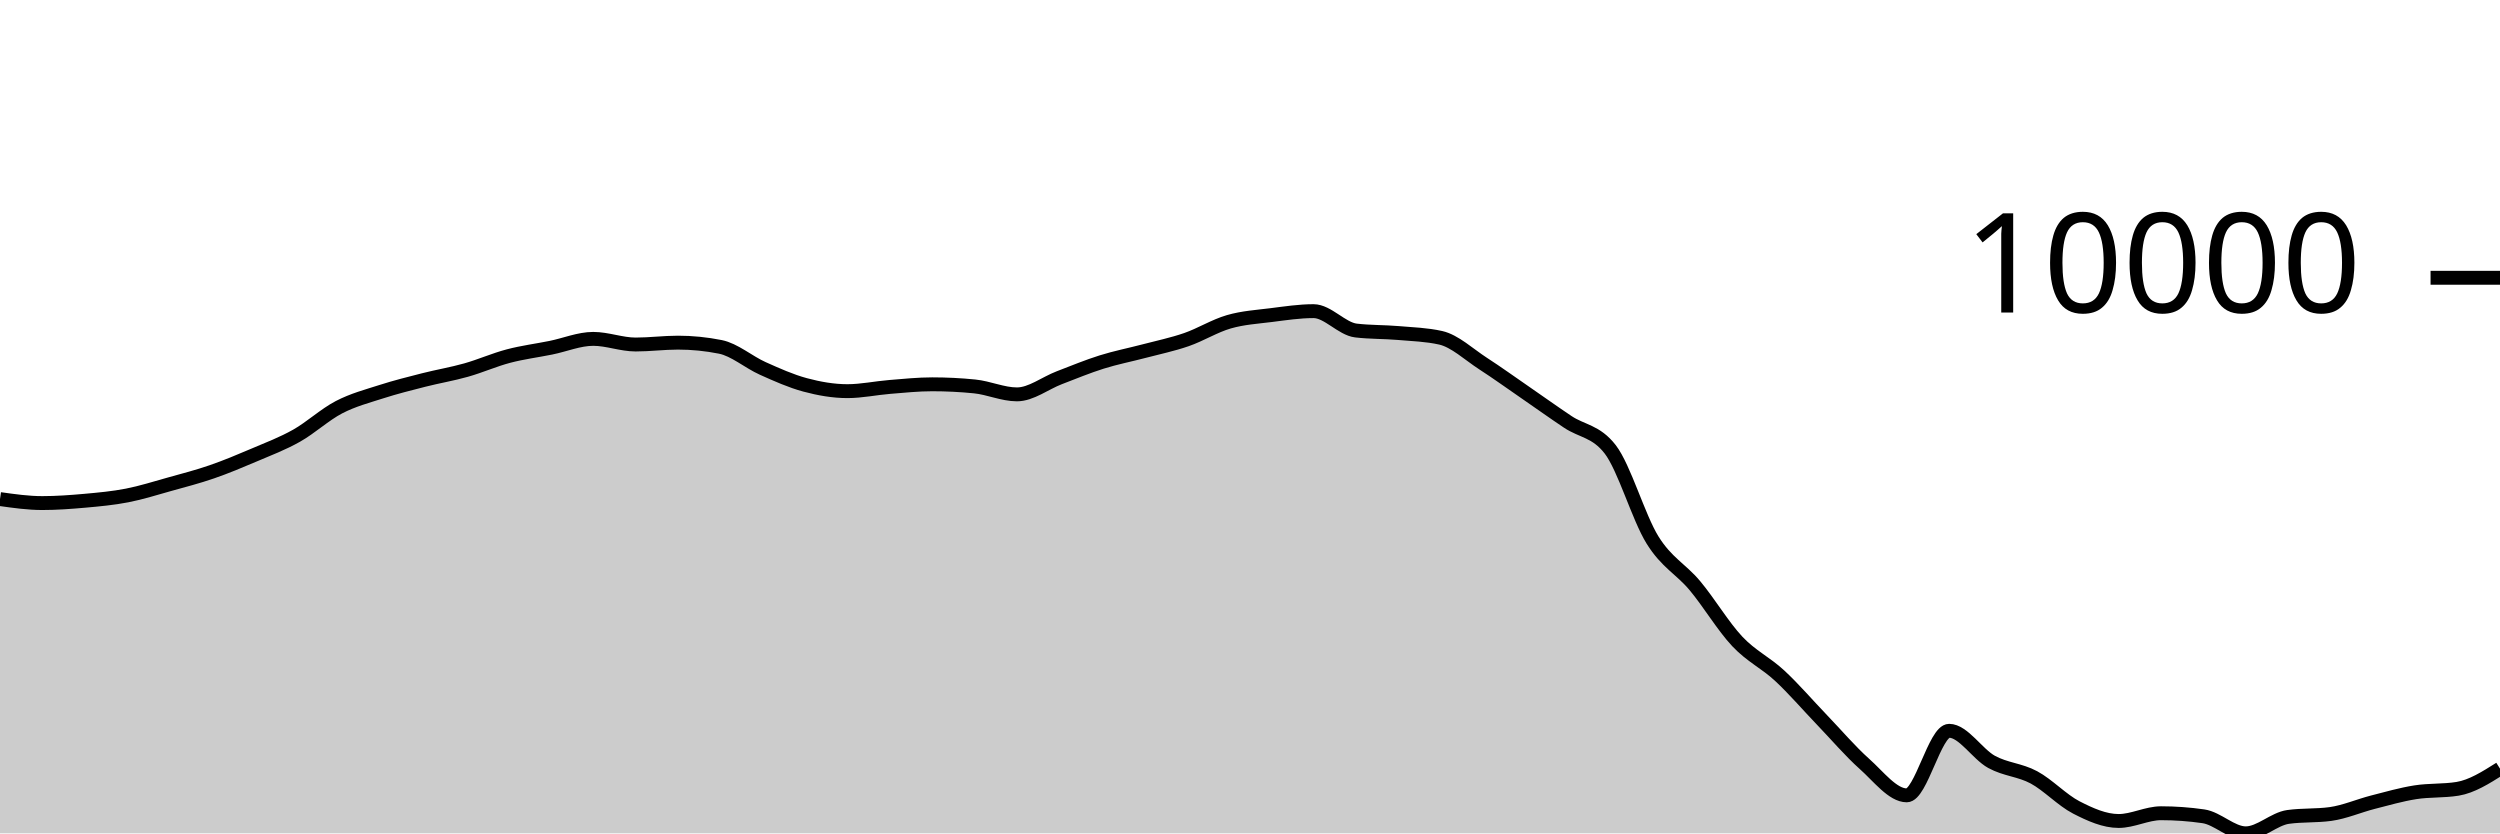
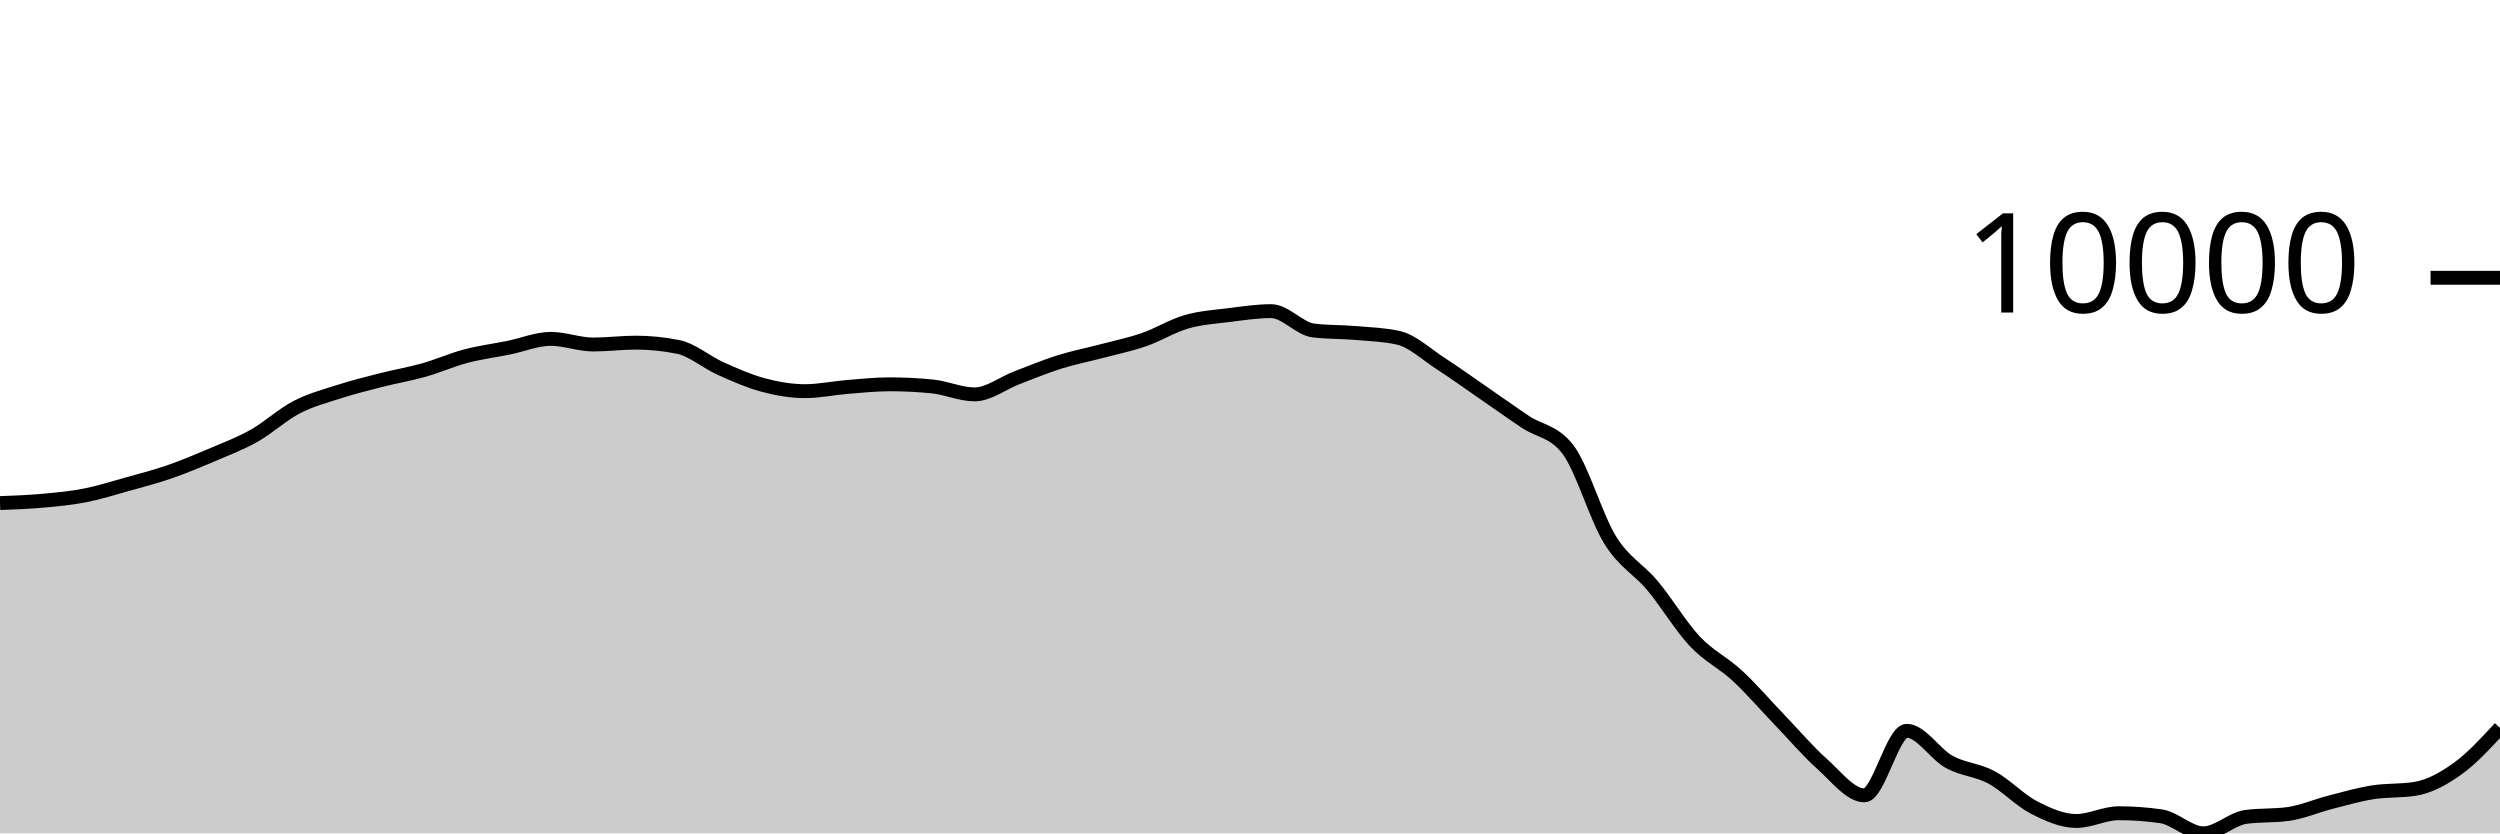
<svg xmlns="http://www.w3.org/2000/svg" viewBox="0 0 180 60">
  <g transform="translate(0,20)">
-     <path class="area" fill="rgba(0, 0, 0, 0.2)" d="M0,15.934C1.017,16.077,2.034,16.221,3.051,16.221C4.068,16.221,5.085,16.146,6.102,16.055C7.119,15.964,8.136,15.871,9.153,15.673C10.169,15.475,11.186,15.151,12.203,14.867C13.22,14.584,14.237,14.322,15.254,13.97C16.271,13.619,17.288,13.193,18.305,12.759C19.322,12.326,20.339,11.942,21.356,11.369C22.373,10.796,23.39,9.848,24.407,9.319C25.424,8.791,26.441,8.527,27.458,8.2C28.475,7.873,29.492,7.619,30.508,7.36C31.525,7.101,32.542,6.933,33.559,6.646C34.576,6.359,35.593,5.906,36.61,5.638C37.627,5.37,38.644,5.243,39.661,5.037C40.678,4.831,41.695,4.399,42.712,4.399C43.729,4.399,44.746,4.805,45.763,4.805C46.78,4.805,47.797,4.67,48.814,4.67C49.831,4.67,50.847,4.772,51.864,4.975C52.881,5.177,53.898,6.069,54.915,6.525C55.932,6.981,56.949,7.438,57.966,7.711C58.983,7.984,60,8.163,61.017,8.163C62.034,8.163,63.051,7.941,64.068,7.859C65.085,7.777,66.102,7.67,67.119,7.67C68.136,7.67,69.153,7.72,70.169,7.822C71.186,7.923,72.203,8.395,73.22,8.395C74.237,8.395,75.254,7.584,76.271,7.196C77.288,6.807,78.305,6.384,79.322,6.065C80.339,5.746,81.356,5.55,82.373,5.281C83.39,5.012,84.407,4.804,85.424,4.452C86.441,4.1,87.458,3.463,88.475,3.169C89.492,2.875,90.508,2.815,91.525,2.687C92.542,2.559,93.559,2.402,94.576,2.402C95.593,2.402,96.61,3.676,97.627,3.797C98.644,3.918,99.661,3.891,100.678,3.978C101.695,4.066,102.712,4.093,103.729,4.321C104.746,4.55,105.763,5.518,106.78,6.176C107.797,6.834,108.814,7.568,109.831,8.268C110.847,8.968,111.864,9.696,112.881,10.376C113.898,11.056,114.915,11.034,115.932,12.348C116.949,13.662,117.966,17.246,118.983,18.883C120,20.52,121.017,20.954,122.034,22.17C123.051,23.387,124.068,25.102,125.085,26.182C126.102,27.261,127.119,27.706,128.136,28.649C129.153,29.591,130.169,30.779,131.186,31.837C132.203,32.895,133.22,34.093,134.237,34.998C135.254,35.903,136.271,37.266,137.288,37.266C138.305,37.266,139.322,32.617,140.339,32.617C141.356,32.617,142.373,34.295,143.39,34.854C144.407,35.412,145.424,35.423,146.441,35.969C147.458,36.516,148.475,37.61,149.492,38.134C150.508,38.657,151.525,39.111,152.542,39.111C153.559,39.111,154.576,38.553,155.593,38.553C156.61,38.553,157.627,38.626,158.644,38.773C159.661,38.92,160.678,40,161.695,40C162.712,40,163.729,38.959,164.746,38.818C165.763,38.678,166.78,38.748,167.797,38.608C168.814,38.467,169.831,38.02,170.847,37.759C171.864,37.499,172.881,37.205,173.898,37.044C174.915,36.883,175.932,36.96,176.949,36.794C177.966,36.628,178.983,35.985,180,35.343L180,40C178.983,40,177.966,40,176.949,40C175.932,40,174.915,40,173.898,40C172.881,40,171.864,40,170.847,40C169.831,40,168.814,40,167.797,40C166.78,40,165.763,40,164.746,40C163.729,40,162.712,40,161.695,40C160.678,40,159.661,40,158.644,40C157.627,40,156.61,40,155.593,40C154.576,40,153.559,40,152.542,40C151.525,40,150.508,40,149.492,40C148.475,40,147.458,40,146.441,40C145.424,40,144.407,40,143.39,40C142.373,40,141.356,40,140.339,40C139.322,40,138.305,40,137.288,40C136.271,40,135.254,40,134.237,40C133.22,40,132.203,40,131.186,40C130.169,40,129.153,40,128.136,40C127.119,40,126.102,40,125.085,40C124.068,40,123.051,40,122.034,40C121.017,40,120,40,118.983,40C117.966,40,116.949,40,115.932,40C114.915,40,113.898,40,112.881,40C111.864,40,110.847,40,109.831,40C108.814,40,107.797,40,106.78,40C105.763,40,104.746,40,103.729,40C102.712,40,101.695,40,100.678,40C99.661,40,98.644,40,97.627,40C96.61,40,95.593,40,94.576,40C93.559,40,92.542,40,91.525,40C90.508,40,89.492,40,88.475,40C87.458,40,86.441,40,85.424,40C84.407,40,83.39,40,82.373,40C81.356,40,80.339,40,79.322,40C78.305,40,77.288,40,76.271,40C75.254,40,74.237,40,73.22,40C72.203,40,71.186,40,70.169,40C69.153,40,68.136,40,67.119,40C66.102,40,65.085,40,64.068,40C63.051,40,62.034,40,61.017,40C60,40,58.983,40,57.966,40C56.949,40,55.932,40,54.915,40C53.898,40,52.881,40,51.864,40C50.847,40,49.831,40,48.814,40C47.797,40,46.78,40,45.763,40C44.746,40,43.729,40,42.712,40C41.695,40,40.678,40,39.661,40C38.644,40,37.627,40,36.61,40C35.593,40,34.576,40,33.559,40C32.542,40,31.525,40,30.508,40C29.492,40,28.475,40,27.458,40C26.441,40,25.424,40,24.407,40C23.39,40,22.373,40,21.356,40C20.339,40,19.322,40,18.305,40C17.288,40,16.271,40,15.254,40C14.237,40,13.22,40,12.203,40C11.186,40,10.169,40,9.153,40C8.136,40,7.119,40,6.102,40C5.085,40,4.068,40,3.051,40C2.034,40,1.017,40,0,40Z" />
-     <path class="line" stroke="black" fill="none" d="M0,15.934C1.017,16.077,2.034,16.221,3.051,16.221C4.068,16.221,5.085,16.146,6.102,16.055C7.119,15.964,8.136,15.871,9.153,15.673C10.169,15.475,11.186,15.151,12.203,14.867C13.22,14.584,14.237,14.322,15.254,13.97C16.271,13.619,17.288,13.193,18.305,12.759C19.322,12.326,20.339,11.942,21.356,11.369C22.373,10.796,23.39,9.848,24.407,9.319C25.424,8.791,26.441,8.527,27.458,8.2C28.475,7.873,29.492,7.619,30.508,7.36C31.525,7.101,32.542,6.933,33.559,6.646C34.576,6.359,35.593,5.906,36.61,5.638C37.627,5.37,38.644,5.243,39.661,5.037C40.678,4.831,41.695,4.399,42.712,4.399C43.729,4.399,44.746,4.805,45.763,4.805C46.78,4.805,47.797,4.67,48.814,4.67C49.831,4.67,50.847,4.772,51.864,4.975C52.881,5.177,53.898,6.069,54.915,6.525C55.932,6.981,56.949,7.438,57.966,7.711C58.983,7.984,60,8.163,61.017,8.163C62.034,8.163,63.051,7.941,64.068,7.859C65.085,7.777,66.102,7.67,67.119,7.67C68.136,7.67,69.153,7.72,70.169,7.822C71.186,7.923,72.203,8.395,73.22,8.395C74.237,8.395,75.254,7.584,76.271,7.196C77.288,6.807,78.305,6.384,79.322,6.065C80.339,5.746,81.356,5.55,82.373,5.281C83.39,5.012,84.407,4.804,85.424,4.452C86.441,4.1,87.458,3.463,88.475,3.169C89.492,2.875,90.508,2.815,91.525,2.687C92.542,2.559,93.559,2.402,94.576,2.402C95.593,2.402,96.61,3.676,97.627,3.797C98.644,3.918,99.661,3.891,100.678,3.978C101.695,4.066,102.712,4.093,103.729,4.321C104.746,4.55,105.763,5.518,106.78,6.176C107.797,6.834,108.814,7.568,109.831,8.268C110.847,8.968,111.864,9.696,112.881,10.376C113.898,11.056,114.915,11.034,115.932,12.348C116.949,13.662,117.966,17.246,118.983,18.883C120,20.52,121.017,20.954,122.034,22.17C123.051,23.387,124.068,25.102,125.085,26.182C126.102,27.261,127.119,27.706,128.136,28.649C129.153,29.591,130.169,30.779,131.186,31.837C132.203,32.895,133.22,34.093,134.237,34.998C135.254,35.903,136.271,37.266,137.288,37.266C138.305,37.266,139.322,32.617,140.339,32.617C141.356,32.617,142.373,34.295,143.39,34.854C144.407,35.412,145.424,35.423,146.441,35.969C147.458,36.516,148.475,37.61,149.492,38.134C150.508,38.657,151.525,39.111,152.542,39.111C153.559,39.111,154.576,38.553,155.593,38.553C156.61,38.553,157.627,38.626,158.644,38.773C159.661,38.92,160.678,40,161.695,40C162.712,40,163.729,38.959,164.746,38.818C165.763,38.678,166.78,38.748,167.797,38.608C168.814,38.467,169.831,38.02,170.847,37.759C171.864,37.499,172.881,37.205,173.898,37.044C174.915,36.883,175.932,36.96,176.949,36.794C177.966,36.628,178.983,35.985,180,35.343" />
+     <path class="area" fill="rgba(0, 0, 0, 0.2)" d="M0,16.221C1.017,16.184,2.034,16.146,3.051,16.055C4.068,15.964,5.085,15.871,6.102,15.673C7.119,15.475,8.136,15.151,9.153,14.867C10.169,14.584,11.186,14.322,12.203,13.97C13.22,13.619,14.237,13.193,15.254,12.759C16.271,12.326,17.288,11.942,18.305,11.369C19.322,10.796,20.339,9.848,21.356,9.319C22.373,8.791,23.39,8.527,24.407,8.2C25.424,7.873,26.441,7.619,27.458,7.36C28.475,7.101,29.492,6.933,30.508,6.646C31.525,6.359,32.542,5.906,33.559,5.638C34.576,5.37,35.593,5.243,36.61,5.037C37.627,4.831,38.644,4.399,39.661,4.399C40.678,4.399,41.695,4.805,42.712,4.805C43.729,4.805,44.746,4.67,45.763,4.67C46.78,4.67,47.797,4.772,48.814,4.975C49.831,5.177,50.847,6.069,51.864,6.525C52.881,6.981,53.898,7.438,54.915,7.711C55.932,7.984,56.949,8.163,57.966,8.163C58.983,8.163,60,7.941,61.017,7.859C62.034,7.777,63.051,7.67,64.068,7.67C65.085,7.67,66.102,7.72,67.119,7.822C68.136,7.923,69.153,8.395,70.169,8.395C71.186,8.395,72.203,7.584,73.22,7.196C74.237,6.807,75.254,6.384,76.271,6.065C77.288,5.746,78.305,5.55,79.322,5.281C80.339,5.012,81.356,4.804,82.373,4.452C83.39,4.1,84.407,3.463,85.424,3.169C86.441,2.875,87.458,2.815,88.475,2.687C89.492,2.559,90.508,2.402,91.525,2.402C92.542,2.402,93.559,3.676,94.576,3.797C95.593,3.918,96.61,3.891,97.627,3.978C98.644,4.066,99.661,4.093,100.678,4.321C101.695,4.55,102.712,5.518,103.729,6.176C104.746,6.834,105.763,7.568,106.78,8.268C107.797,8.968,108.814,9.696,109.831,10.376C110.847,11.056,111.864,11.034,112.881,12.348C113.898,13.662,114.915,17.246,115.932,18.883C116.949,20.52,117.966,20.954,118.983,22.17C120,23.387,121.017,25.102,122.034,26.182C123.051,27.261,124.068,27.706,125.085,28.649C126.102,29.591,127.119,30.779,128.136,31.837C129.153,32.895,130.169,34.093,131.186,34.998C132.203,35.903,133.22,37.266,134.237,37.266C135.254,37.266,136.271,32.617,137.288,32.617C138.305,32.617,139.322,34.295,140.339,34.854C141.356,35.412,142.373,35.423,143.39,35.969C144.407,36.516,145.424,37.61,146.441,38.134C147.458,38.657,148.475,39.111,149.492,39.111C150.508,39.111,151.525,38.553,152.542,38.553C153.559,38.553,154.576,38.626,155.593,38.773C156.61,38.92,157.627,40,158.644,40C159.661,40,160.678,38.959,161.695,38.818C162.712,38.678,163.729,38.748,164.746,38.608C165.763,38.467,166.78,38.02,167.797,37.759C168.814,37.499,169.831,37.205,170.847,37.044C171.864,36.883,172.881,36.96,173.898,36.794C174.915,36.628,175.932,36.074,176.949,35.343C177.966,34.612,178.983,33.509,180,32.406L180,40C178.983,40,177.966,40,176.949,40C175.932,40,174.915,40,173.898,40C172.881,40,171.864,40,170.847,40C169.831,40,168.814,40,167.797,40C166.78,40,165.763,40,164.746,40C163.729,40,162.712,40,161.695,40C160.678,40,159.661,40,158.644,40C157.627,40,156.61,40,155.593,40C154.576,40,153.559,40,152.542,40C151.525,40,150.508,40,149.492,40C148.475,40,147.458,40,146.441,40C145.424,40,144.407,40,143.39,40C142.373,40,141.356,40,140.339,40C139.322,40,138.305,40,137.288,40C136.271,40,135.254,40,134.237,40C133.22,40,132.203,40,131.186,40C130.169,40,129.153,40,128.136,40C127.119,40,126.102,40,125.085,40C124.068,40,123.051,40,122.034,40C121.017,40,120,40,118.983,40C117.966,40,116.949,40,115.932,40C114.915,40,113.898,40,112.881,40C111.864,40,110.847,40,109.831,40C108.814,40,107.797,40,106.78,40C105.763,40,104.746,40,103.729,40C102.712,40,101.695,40,100.678,40C99.661,40,98.644,40,97.627,40C96.61,40,95.593,40,94.576,40C93.559,40,92.542,40,91.525,40C90.508,40,89.492,40,88.475,40C87.458,40,86.441,40,85.424,40C84.407,40,83.39,40,82.373,40C81.356,40,80.339,40,79.322,40C78.305,40,77.288,40,76.271,40C75.254,40,74.237,40,73.22,40C72.203,40,71.186,40,70.169,40C69.153,40,68.136,40,67.119,40C66.102,40,65.085,40,64.068,40C63.051,40,62.034,40,61.017,40C60,40,58.983,40,57.966,40C56.949,40,55.932,40,54.915,40C53.898,40,52.881,40,51.864,40C50.847,40,49.831,40,48.814,40C47.797,40,46.78,40,45.763,40C44.746,40,43.729,40,42.712,40C41.695,40,40.678,40,39.661,40C38.644,40,37.627,40,36.61,40C35.593,40,34.576,40,33.559,40C32.542,40,31.525,40,30.508,40C29.492,40,28.475,40,27.458,40C26.441,40,25.424,40,24.407,40C23.39,40,22.373,40,21.356,40C20.339,40,19.322,40,18.305,40C17.288,40,16.271,40,15.254,40C14.237,40,13.22,40,12.203,40C11.186,40,10.169,40,9.153,40C8.136,40,7.119,40,6.102,40C5.085,40,4.068,40,3.051,40C2.034,40,1.017,40,0,40Z" />
+     <path class="line" stroke="black" fill="none" d="M0,16.221C1.017,16.184,2.034,16.146,3.051,16.055C4.068,15.964,5.085,15.871,6.102,15.673C7.119,15.475,8.136,15.151,9.153,14.867C10.169,14.584,11.186,14.322,12.203,13.97C13.22,13.619,14.237,13.193,15.254,12.759C16.271,12.326,17.288,11.942,18.305,11.369C19.322,10.796,20.339,9.848,21.356,9.319C22.373,8.791,23.39,8.527,24.407,8.2C25.424,7.873,26.441,7.619,27.458,7.36C28.475,7.101,29.492,6.933,30.508,6.646C31.525,6.359,32.542,5.906,33.559,5.638C34.576,5.37,35.593,5.243,36.61,5.037C37.627,4.831,38.644,4.399,39.661,4.399C40.678,4.399,41.695,4.805,42.712,4.805C43.729,4.805,44.746,4.67,45.763,4.67C46.78,4.67,47.797,4.772,48.814,4.975C49.831,5.177,50.847,6.069,51.864,6.525C52.881,6.981,53.898,7.438,54.915,7.711C55.932,7.984,56.949,8.163,57.966,8.163C58.983,8.163,60,7.941,61.017,7.859C62.034,7.777,63.051,7.67,64.068,7.67C65.085,7.67,66.102,7.72,67.119,7.822C68.136,7.923,69.153,8.395,70.169,8.395C71.186,8.395,72.203,7.584,73.22,7.196C74.237,6.807,75.254,6.384,76.271,6.065C77.288,5.746,78.305,5.55,79.322,5.281C80.339,5.012,81.356,4.804,82.373,4.452C83.39,4.1,84.407,3.463,85.424,3.169C86.441,2.875,87.458,2.815,88.475,2.687C89.492,2.559,90.508,2.402,91.525,2.402C92.542,2.402,93.559,3.676,94.576,3.797C95.593,3.918,96.61,3.891,97.627,3.978C98.644,4.066,99.661,4.093,100.678,4.321C101.695,4.55,102.712,5.518,103.729,6.176C104.746,6.834,105.763,7.568,106.78,8.268C107.797,8.968,108.814,9.696,109.831,10.376C110.847,11.056,111.864,11.034,112.881,12.348C113.898,13.662,114.915,17.246,115.932,18.883C116.949,20.52,117.966,20.954,118.983,22.17C120,23.387,121.017,25.102,122.034,26.182C123.051,27.261,124.068,27.706,125.085,28.649C126.102,29.591,127.119,30.779,128.136,31.837C129.153,32.895,130.169,34.093,131.186,34.998C132.203,35.903,133.22,37.266,134.237,37.266C135.254,37.266,136.271,32.617,137.288,32.617C138.305,32.617,139.322,34.295,140.339,34.854C141.356,35.412,142.373,35.423,143.39,35.969C144.407,36.516,145.424,37.61,146.441,38.134C147.458,38.657,148.475,39.111,149.492,39.111C150.508,39.111,151.525,38.553,152.542,38.553C153.559,38.553,154.576,38.626,155.593,38.773C156.61,38.92,157.627,40,158.644,40C159.661,40,160.678,38.959,161.695,38.818C162.712,38.678,163.729,38.748,164.746,38.608C165.763,38.467,166.78,38.02,167.797,37.759C168.814,37.499,169.831,37.205,170.847,37.044C171.864,36.883,172.881,36.96,173.898,36.794C174.915,36.628,175.932,36.074,176.949,35.343C177.966,34.612,178.983,33.509,180,32.406" />
    <path class="axis-ceiling" stroke-width="1" stroke="black" fill="none" d="M175,0L180,0" />
    <text class="axis-ceiling-label" font-family="sans-serif" text-anchor="end" font-size="10px" x="170" y="2.5">10000</text>
  </g>
</svg>
